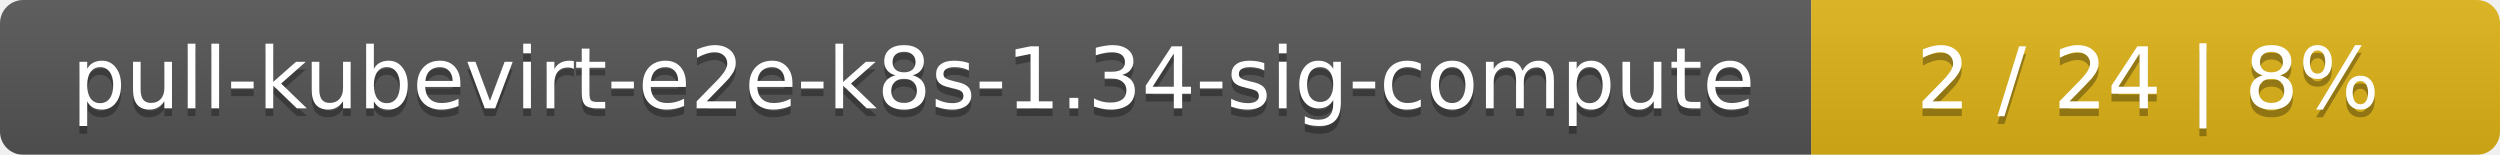
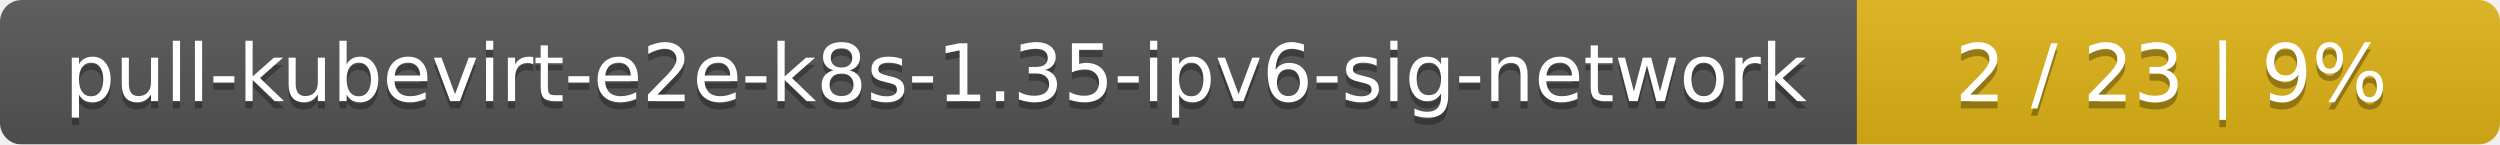
- <svg xmlns="http://www.w3.org/2000/svg" width="323" height="20">
+ <svg xmlns="http://www.w3.org/2000/svg" width="346" height="20">
  <linearGradient id="smooth" x2="0" y2="100%">
    <stop offset="0" stop-color="#bbb" stop-opacity=".1" />
    <stop offset="1" stop-opacity=".1" />
  </linearGradient>
  <mask id="round">
-     <rect width="323" height="20" rx="3" fill="#fff" />
+     <rect width="346" height="20" rx="3" fill="#fff" />
  </mask>
  <g mask="url(#round)">
-     <rect width="234" height="20" fill="#555" />
-     <rect x="234" width="89" height="20" fill="#dfb317" />
-     <rect width="323" height="20" fill="url(#smooth)" />
+     <rect width="257" height="20" fill="#555" />
+     <rect x="257" width="89" height="20" fill="#dfb317" />
+     <rect width="346" height="20" fill="url(#smooth)" />
  </g>
  <g fill="#fff" text-anchor="middle" font-family="DejaVu Sans,Verdana,Geneva,sans-serif" font-size="11">
-     <text x="118" y="15" fill="#010101" fill-opacity=".3">pull-kubevirt-e2e-k8s-1.34-sig-compute</text>
-     <text x="118" y="14">pull-kubevirt-e2e-k8s-1.34-sig-compute</text>
-     <text x="277.5" y="15" fill="#010101" fill-opacity=".3">2 / 24    |    8%</text>
-     <text x="277.5" y="14">2 / 24    |    8%</text>
+     <text x="129.5" y="15" fill="#010101" fill-opacity=".3">pull-kubevirt-e2e-k8s-1.35-ipv6-sig-network</text>
+     <text x="129.5" y="14">pull-kubevirt-e2e-k8s-1.35-ipv6-sig-network</text>
+     <text x="300.5" y="15" fill="#010101" fill-opacity=".3">2 / 23    |    9%</text>
+     <text x="300.5" y="14">2 / 23    |    9%</text>
  </g>
</svg>
